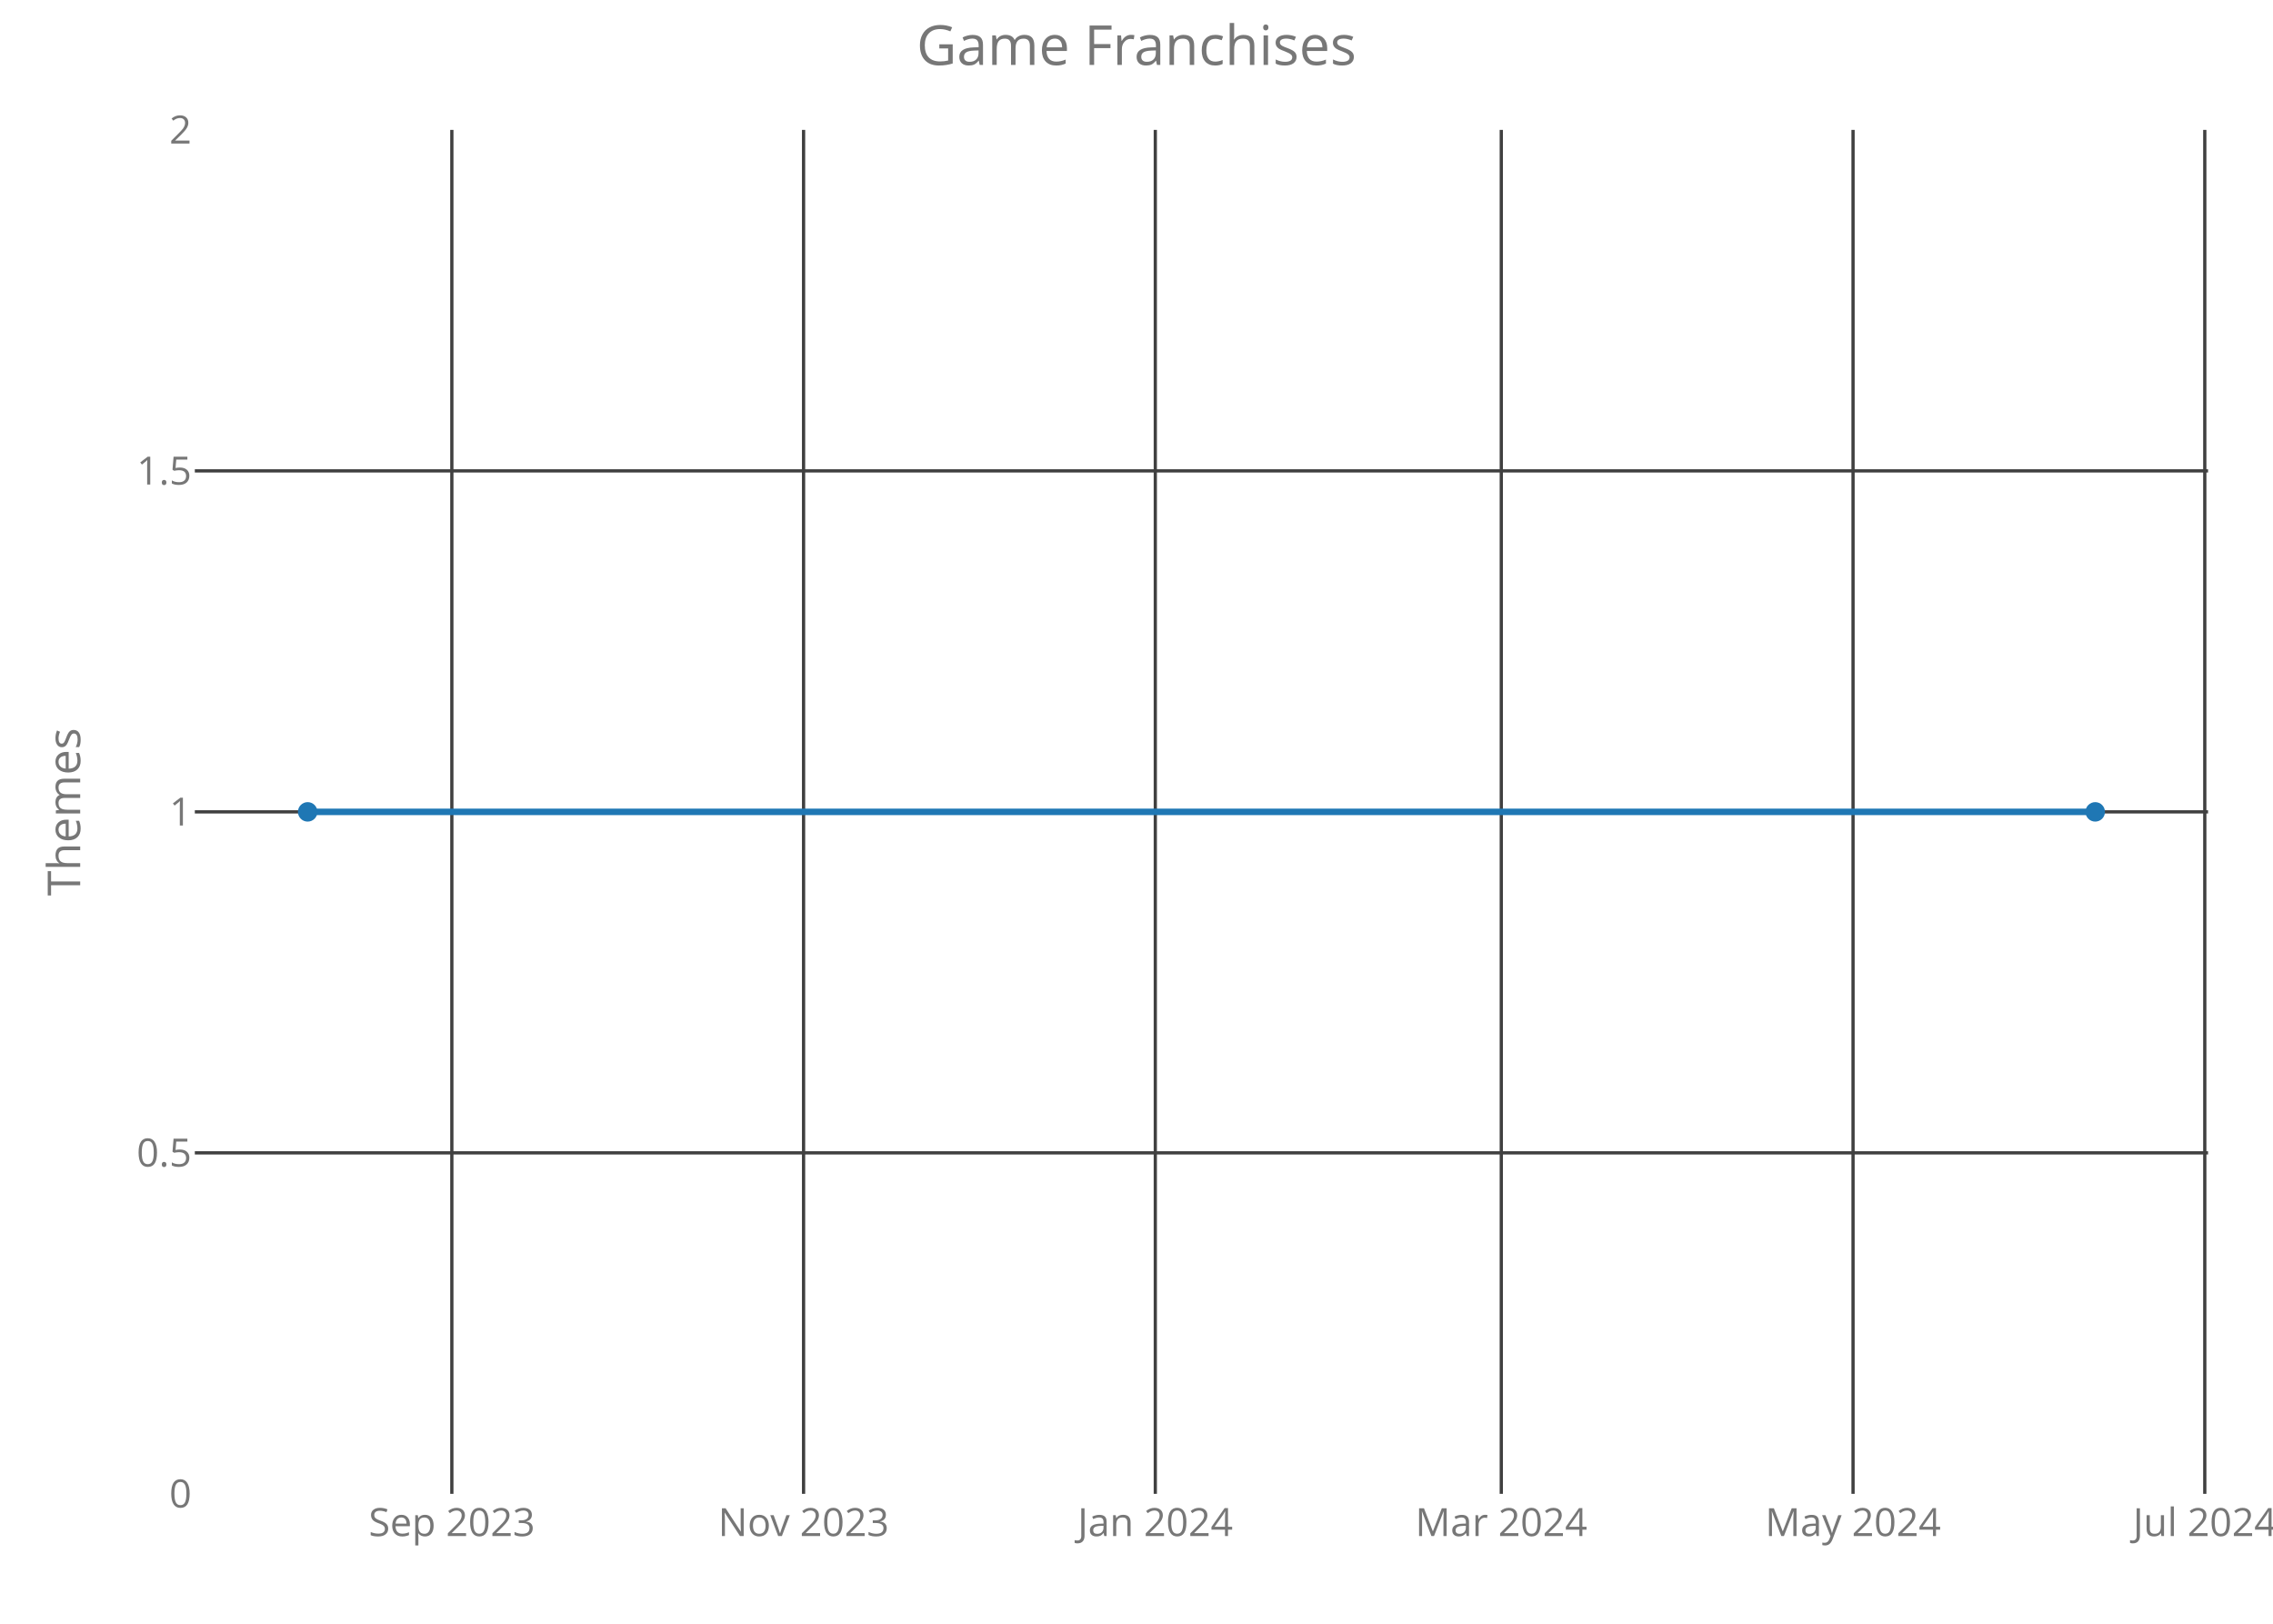
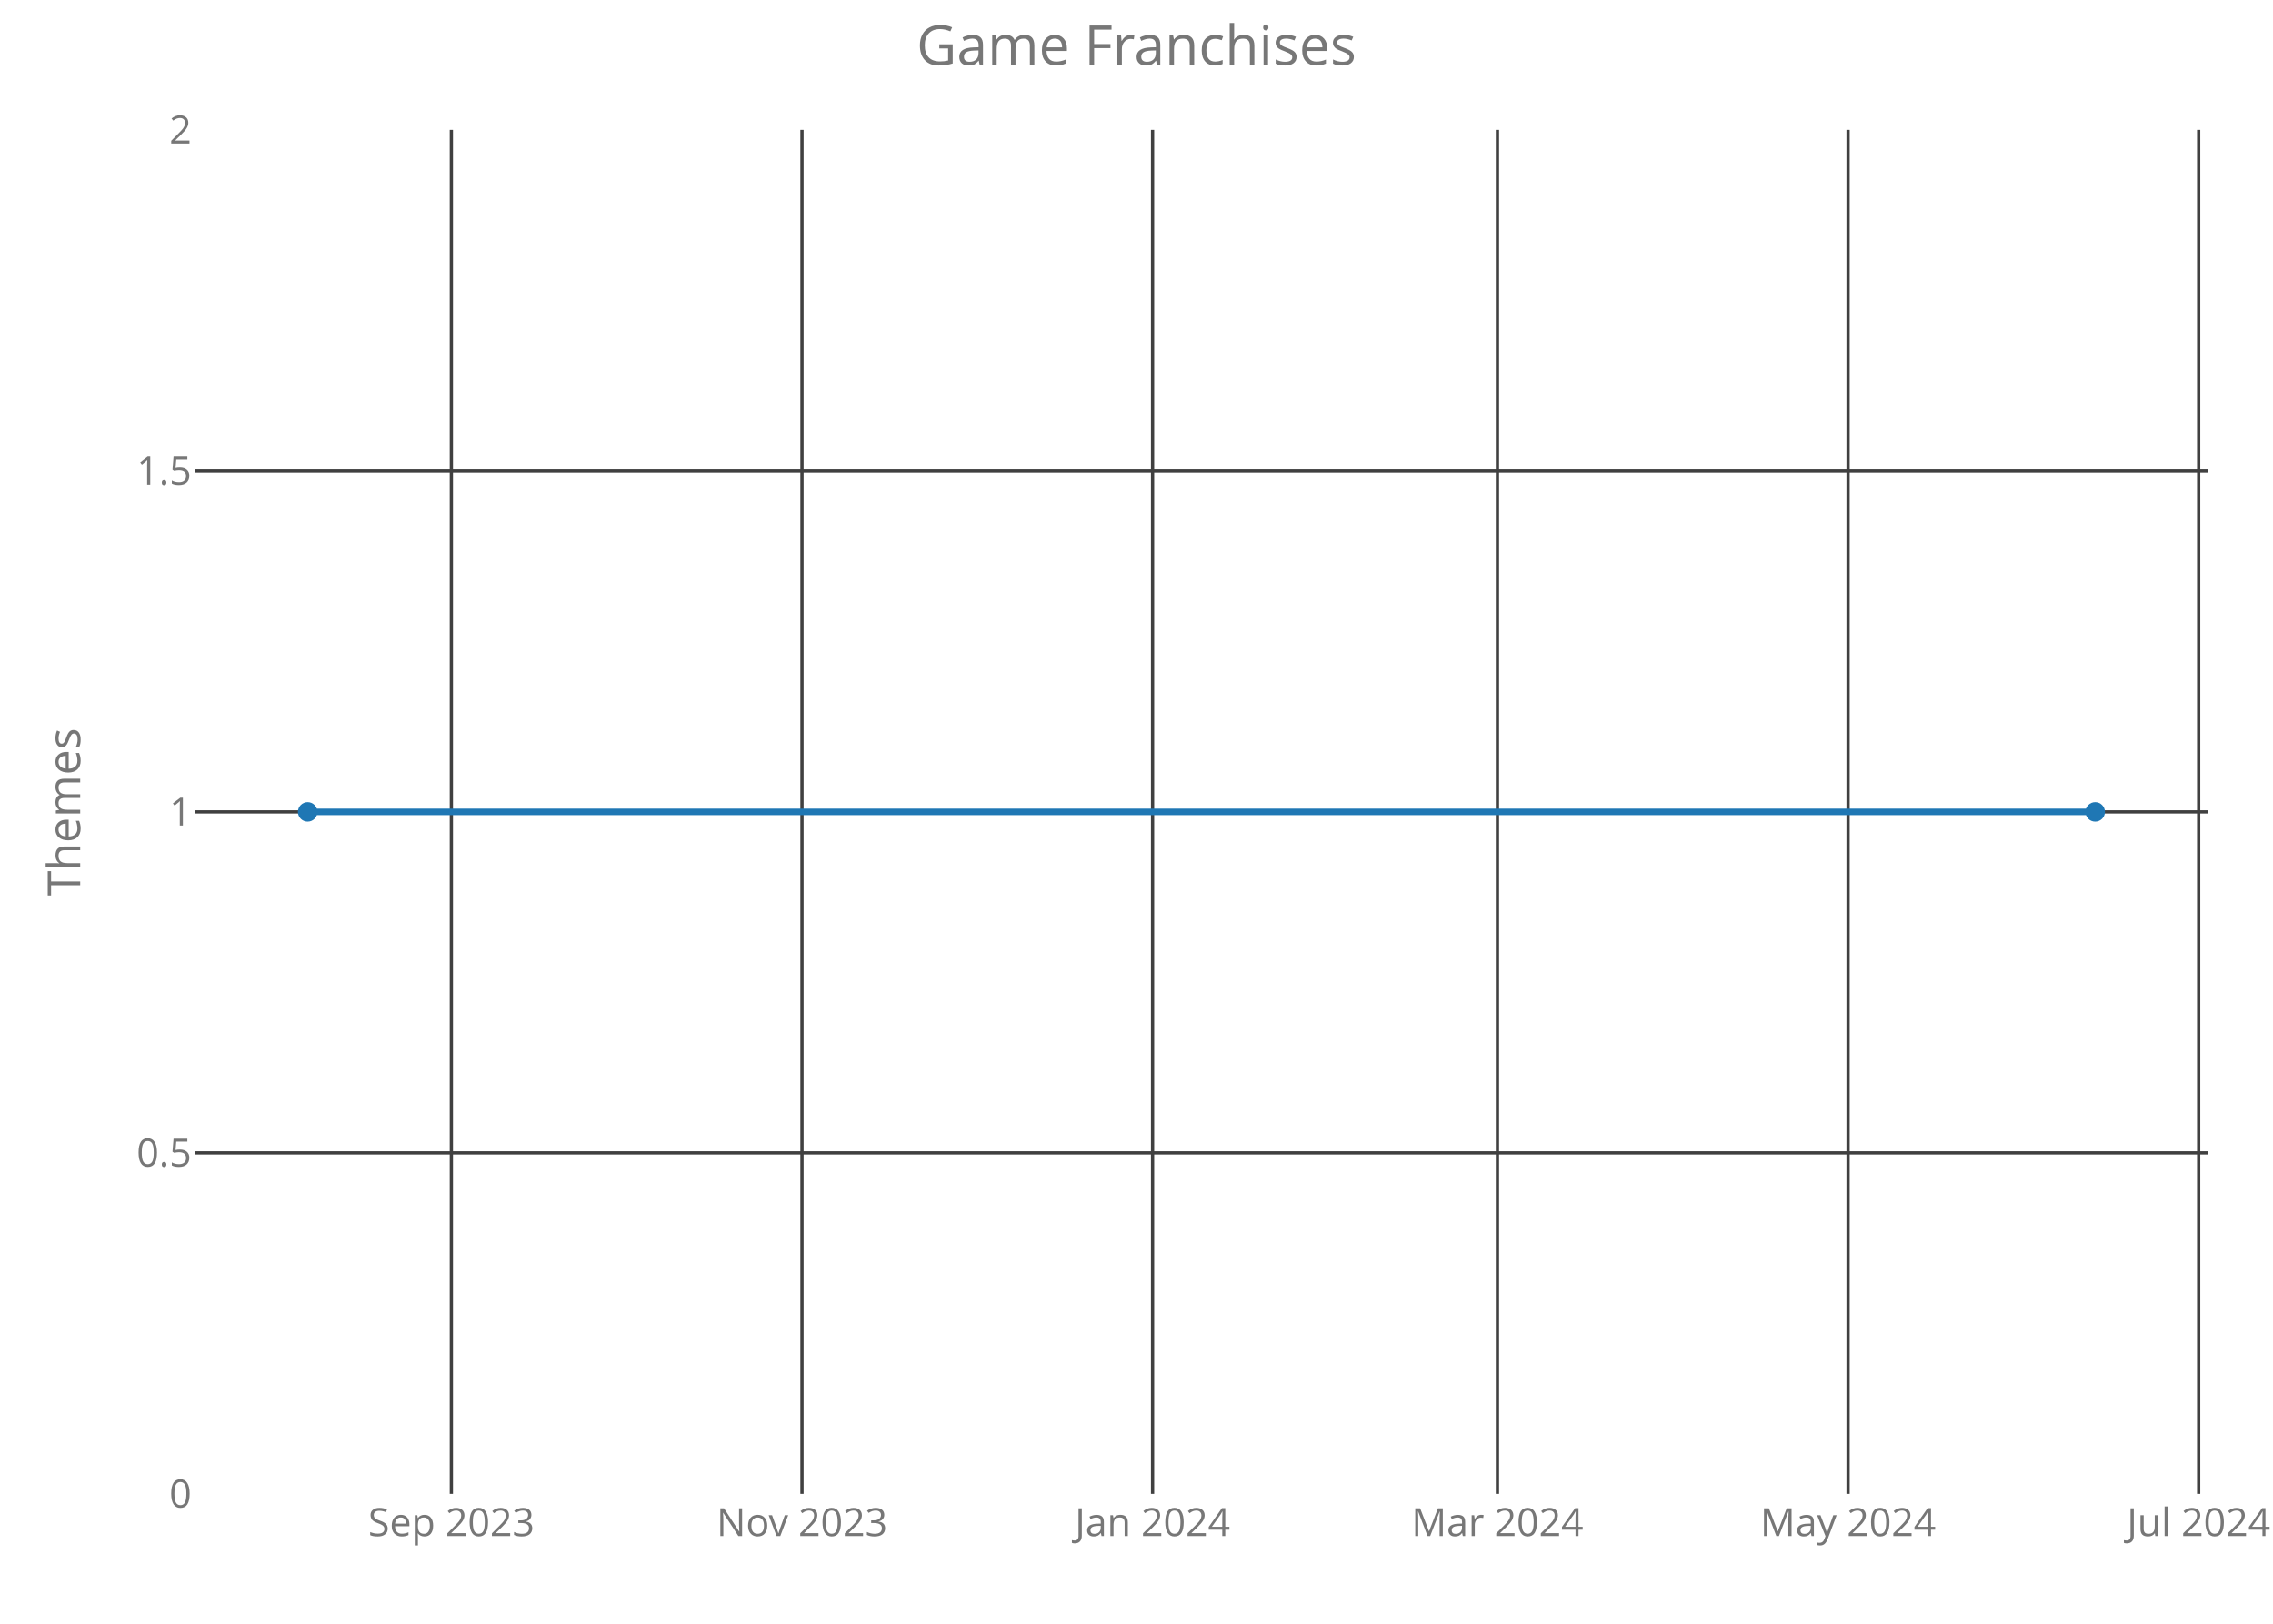
<svg xmlns="http://www.w3.org/2000/svg" class="main-svg" width="700" height="500" style="" viewBox="0 0 700 500">
  <rect x="0" y="0" width="700" height="500" style="fill: rgb(0, 0, 0); fill-opacity: 0;" />
-   <defs id="defs-4141f8">
+   <defs id="defs-fea904">
    <g class="clips">
-       <clipPath id="clip4141f8xyplot" class="plotclip">
+       <clipPath id="clipfea904xyplot" class="plotclip">
        <rect width="620" height="420" />
      </clipPath>
-       <clipPath class="axesclip" id="clip4141f8x">
+       <clipPath class="axesclip" id="clipfea904x">
        <rect x="60" y="0" width="620" height="500" />
      </clipPath>
-       <clipPath class="axesclip" id="clip4141f8y">
+       <clipPath class="axesclip" id="clipfea904y">
        <rect x="0" y="40" width="700" height="420" />
      </clipPath>
-       <clipPath class="axesclip" id="clip4141f8xy">
+       <clipPath class="axesclip" id="clipfea904xy">
        <rect x="60" y="40" width="620" height="420" />
      </clipPath>
    </g>
    <g class="gradients" />
  </defs>
  <g class="bglayer">
    <rect class="bg" x="60" y="40" width="620" height="420" style="fill: rgb(0, 0, 0); fill-opacity: 0; stroke-width: 0;" />
  </g>
  <g class="layer-below">
    <g class="imagelayer" />
    <g class="shapelayer" />
  </g>
  <g class="cartesianlayer">
    <g class="subplot xy">
      <g class="layer-subplot">
        <g class="shapelayer" />
        <g class="imagelayer" />
      </g>
      <g class="gridlayer">
        <g class="x">
-           <path class="xgrid crisp" transform="translate(139.15,0)" d="M0,40v420" style="stroke: rgb(64, 64, 64); stroke-opacity: 1; stroke-width: 1px;" />
-           <path class="xgrid crisp" transform="translate(247.47,0)" d="M0,40v420" style="stroke: rgb(64, 64, 64); stroke-opacity: 1; stroke-width: 1px;" />
-           <path class="xgrid crisp" transform="translate(355.79,0)" d="M0,40v420" style="stroke: rgb(64, 64, 64); stroke-opacity: 1; stroke-width: 1px;" />
-           <path class="xgrid crisp" transform="translate(462.34,0)" d="M0,40v420" style="stroke: rgb(64, 64, 64); stroke-opacity: 1; stroke-width: 1px;" />
-           <path class="xgrid crisp" transform="translate(570.67,0)" d="M0,40v420" style="stroke: rgb(64, 64, 64); stroke-opacity: 1; stroke-width: 1px;" />
-           <path class="xgrid crisp" transform="translate(678.99,0)" d="M0,40v420" style="stroke: rgb(64, 64, 64); stroke-opacity: 1; stroke-width: 1px;" />
+           <path class="xgrid crisp" transform="translate(139,0)" d="M0,40v420" style="stroke: rgb(64, 64, 64); stroke-opacity: 1; stroke-width: 1px;" />
+           <path class="xgrid crisp" transform="translate(246.98,0)" d="M0,40v420" style="stroke: rgb(64, 64, 64); stroke-opacity: 1; stroke-width: 1px;" />
+           <path class="xgrid crisp" transform="translate(354.95,0)" d="M0,40v420" style="stroke: rgb(64, 64, 64); stroke-opacity: 1; stroke-width: 1px;" />
+           <path class="xgrid crisp" transform="translate(461.16,0)" d="M0,40v420" style="stroke: rgb(64, 64, 64); stroke-opacity: 1; stroke-width: 1px;" />
+           <path class="xgrid crisp" transform="translate(569.14,0)" d="M0,40v420" style="stroke: rgb(64, 64, 64); stroke-opacity: 1; stroke-width: 1px;" />
+           <path class="xgrid crisp" transform="translate(677.11,0)" d="M0,40v420" style="stroke: rgb(64, 64, 64); stroke-opacity: 1; stroke-width: 1px;" />
        </g>
        <g class="y">
          <path class="ygrid crisp" transform="translate(0,355)" d="M60,0h620" style="stroke: rgb(64, 64, 64); stroke-opacity: 1; stroke-width: 1px;" />
          <path class="ygrid crisp" transform="translate(0,250)" d="M60,0h620" style="stroke: rgb(64, 64, 64); stroke-opacity: 1; stroke-width: 1px;" />
          <path class="ygrid crisp" transform="translate(0,145)" d="M60,0h620" style="stroke: rgb(64, 64, 64); stroke-opacity: 1; stroke-width: 1px;" />
        </g>
      </g>
      <g class="zerolinelayer" />
      <path class="xlines-below crisp" d="M0,0" style="fill: none;" />
      <path class="ylines-below crisp" d="M0,0" style="fill: none;" />
      <g class="overlines-below" />
      <g class="xaxislayer-below">
        <g class="xtick">
-           <text text-anchor="middle" x="0" y="473" transform="translate(139.15,0)" style="font-family: 'Open Sans'; font-size: 12px; fill: rgb(119, 119, 119); fill-opacity: 1; white-space: pre;">Sep 2023</text>
+           <text text-anchor="middle" x="0" y="473" transform="translate(139,0)" style="font-family: 'Open Sans'; font-size: 12px; fill: rgb(119, 119, 119); fill-opacity: 1; white-space: pre;">Sep 2023</text>
        </g>
        <g class="xtick">
-           <text text-anchor="middle" x="0" y="473" transform="translate(247.47,0)" style="font-family: 'Open Sans'; font-size: 12px; fill: rgb(119, 119, 119); fill-opacity: 1; white-space: pre;">Nov 2023</text>
+           <text text-anchor="middle" x="0" y="473" transform="translate(246.98,0)" style="font-family: 'Open Sans'; font-size: 12px; fill: rgb(119, 119, 119); fill-opacity: 1; white-space: pre;">Nov 2023</text>
        </g>
        <g class="xtick">
-           <text text-anchor="middle" x="0" y="473" transform="translate(355.79,0)" style="font-family: 'Open Sans'; font-size: 12px; fill: rgb(119, 119, 119); fill-opacity: 1; white-space: pre;">Jan 2024</text>
+           <text text-anchor="middle" x="0" y="473" transform="translate(354.95,0)" style="font-family: 'Open Sans'; font-size: 12px; fill: rgb(119, 119, 119); fill-opacity: 1; white-space: pre;">Jan 2024</text>
        </g>
        <g class="xtick">
-           <text text-anchor="middle" x="0" y="473" transform="translate(462.34,0)" style="font-family: 'Open Sans'; font-size: 12px; fill: rgb(119, 119, 119); fill-opacity: 1; white-space: pre;">Mar 2024</text>
+           <text text-anchor="middle" x="0" y="473" transform="translate(461.16,0)" style="font-family: 'Open Sans'; font-size: 12px; fill: rgb(119, 119, 119); fill-opacity: 1; white-space: pre;">Mar 2024</text>
        </g>
        <g class="xtick">
-           <text text-anchor="middle" x="0" y="473" transform="translate(570.67,0)" style="font-family: 'Open Sans'; font-size: 12px; fill: rgb(119, 119, 119); fill-opacity: 1; white-space: pre;">May 2024</text>
+           <text text-anchor="middle" x="0" y="473" transform="translate(569.14,0)" style="font-family: 'Open Sans'; font-size: 12px; fill: rgb(119, 119, 119); fill-opacity: 1; white-space: pre;">May 2024</text>
        </g>
        <g class="xtick">
-           <text text-anchor="middle" x="0" y="473" transform="translate(678.99,0)" style="font-family: 'Open Sans'; font-size: 12px; fill: rgb(119, 119, 119); fill-opacity: 1; white-space: pre;">Jul 2024</text>
+           <text text-anchor="middle" x="0" y="473" transform="translate(677.11,0)" style="font-family: 'Open Sans'; font-size: 12px; fill: rgb(119, 119, 119); fill-opacity: 1; white-space: pre;">Jul 2024</text>
        </g>
      </g>
      <g class="yaxislayer-below">
        <g class="ytick">
          <text text-anchor="end" x="59" y="4.2" transform="translate(0,460)" style="font-family: 'Open Sans'; font-size: 12px; fill: rgb(119, 119, 119); fill-opacity: 1; white-space: pre;">0</text>
        </g>
        <g class="ytick">
          <text text-anchor="end" x="59" y="4.2" transform="translate(0,355)" style="font-family: 'Open Sans'; font-size: 12px; fill: rgb(119, 119, 119); fill-opacity: 1; white-space: pre;">0.5</text>
        </g>
        <g class="ytick">
          <text text-anchor="end" x="59" y="4.2" transform="translate(0,250)" style="font-family: 'Open Sans'; font-size: 12px; fill: rgb(119, 119, 119); fill-opacity: 1; white-space: pre;">1</text>
        </g>
        <g class="ytick">
          <text text-anchor="end" x="59" y="4.2" transform="translate(0,145)" style="font-family: 'Open Sans'; font-size: 12px; fill: rgb(119, 119, 119); fill-opacity: 1; white-space: pre;">1.5</text>
        </g>
        <g class="ytick">
          <text text-anchor="end" x="59" y="4.2" transform="translate(0,40)" style="font-family: 'Open Sans'; font-size: 12px; fill: rgb(119, 119, 119); fill-opacity: 1; white-space: pre;">2</text>
        </g>
      </g>
      <g class="overaxes-below" />
-       <g class="plot" transform="translate(60,40)" clip-path="url('#clip4141f8xyplot')">
+       <g class="plot" transform="translate(60,40)" clip-path="url('#clipfea904xyplot')">
        <g class="scatterlayer mlayer">
-           <g class="trace scatter trace653534" style="stroke-miterlimit: 2; opacity: 1;">
+           <g class="trace scatter trace3c7fef" style="stroke-miterlimit: 2; opacity: 1;">
            <g class="fills" />
            <g class="errorbars" />
            <g class="lines">
              <path class="js-line" d="M34.75,210L585.25,210" style="vector-effect: non-scaling-stroke; fill: none; stroke: rgb(31, 119, 180); stroke-opacity: 1; stroke-width: 2px; opacity: 1;" />
            </g>
            <g class="points">
              <path class="point" transform="translate(34.75,210)" d="M3,0A3,3 0 1,1 0,-3A3,3 0 0,1 3,0Z" style="opacity: 1; stroke-width: 0px; fill: rgb(31, 119, 180); fill-opacity: 1;" />
              <path class="point" transform="translate(585.25,210)" d="M3,0A3,3 0 1,1 0,-3A3,3 0 0,1 3,0Z" style="opacity: 1; stroke-width: 0px; fill: rgb(31, 119, 180); fill-opacity: 1;" />
            </g>
            <g class="text" />
          </g>
        </g>
      </g>
      <g class="overplot" />
      <path class="xlines-above" />
      <path class="ylines-above" />
      <g class="overlines-above" />
      <g class="xaxislayer-above" />
      <g class="yaxislayer-above" />
      <g class="overaxes-above" />
    </g>
  </g>
  <g class="polarlayer" />
  <g class="ternarylayer" />
  <g class="geolayer" />
  <g class="funnelarealayer" />
  <g class="pielayer" />
  <g class="treemaplayer" />
  <g class="sunburstlayer" />
  <g class="glimages" />
-   <defs id="topdefs-4141f8">
+   <defs id="topdefs-fea904">
    <g class="clips" />
  </defs>
  <g class="layer-above">
    <g class="imagelayer" />
    <g class="shapelayer" />
  </g>
  <g class="infolayer">
    <g class="g-gtitle">
      <text class="gtitle" x="350" y="20" text-anchor="middle" dy="0em" style="font-family: 'Open Sans'; font-size: 17px; fill: rgb(119, 119, 119); opacity: 1; font-weight: normal; white-space: pre;">Game Franchises</text>
    </g>
    <g class="g-xtitle" />
    <g class="g-ytitle">
      <text class="ytitle" transform="rotate(-90,24.7,250)" x="24.7" y="250" text-anchor="middle" style="font-family: 'Open Sans'; font-size: 14px; fill: rgb(119, 119, 119); opacity: 1; font-weight: normal; white-space: pre;">Themes</text>
    </g>
  </g>
</svg>
